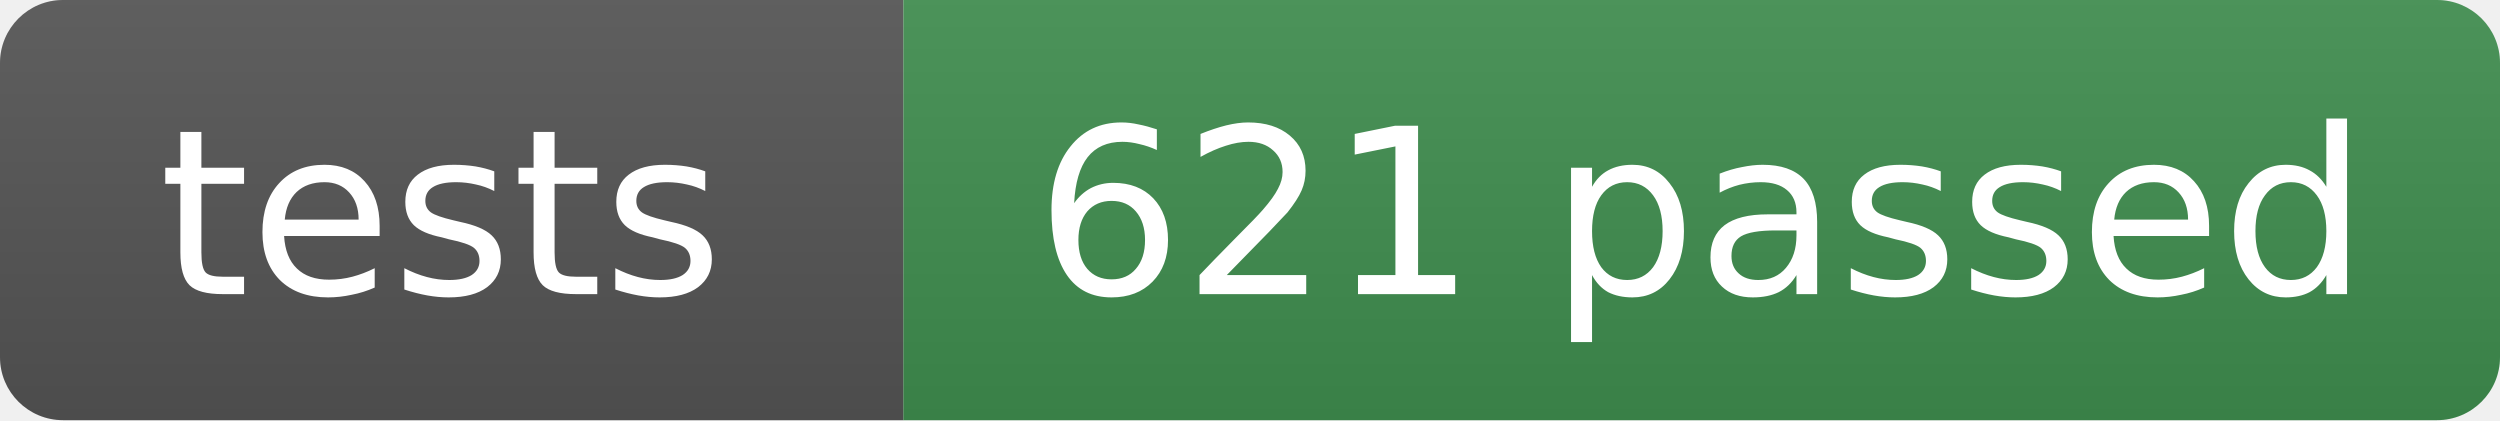
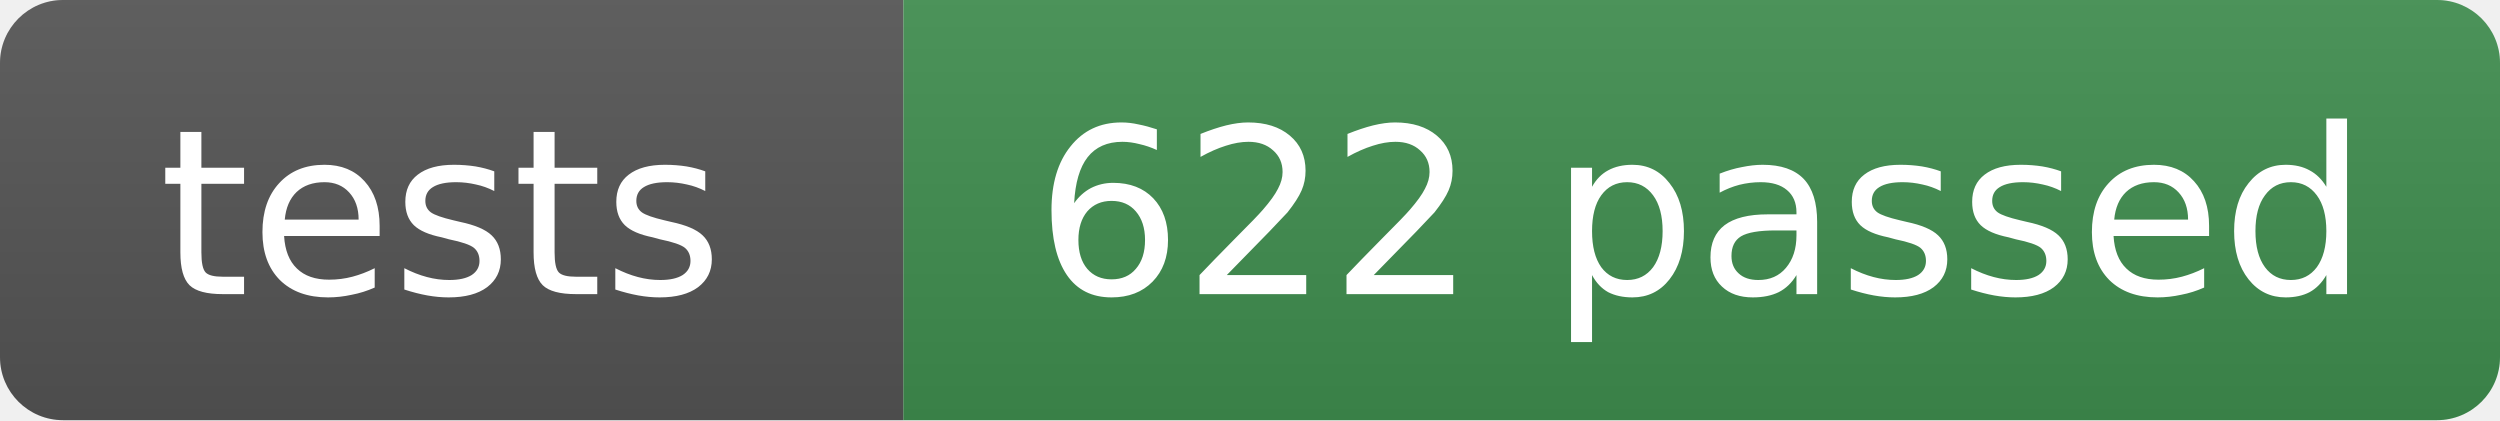
- <svg xmlns="http://www.w3.org/2000/svg" width="119" height="20" role="img" aria-label="tests: 621 passed">
+ <svg xmlns="http://www.w3.org/2000/svg" width="119" height="20" role="img" aria-label="tests: 622 passed">
  <linearGradient id="s" x2="0" y2="100%">
    <stop offset="0" stop-color="#bbb" stop-opacity=".1" />
    <stop offset="1" stop-opacity=".1" />
  </linearGradient>
  <clipPath id="r">
    <rect width="119" height="20" rx="3" fill="#fff" />
  </clipPath>
  <g clip-path="url(#r)">
    <rect width="43" height="20" fill="#555" />
    <rect x="43" width="76" height="20" fill="#3f8f4f" />
    <rect width="119" height="20" fill="url(#s)" />
  </g>
  <g fill="#fff" text-anchor="middle" font-family="Verdana,Geneva,DejaVu Sans,sans-serif" font-size="11">
    <text x="21" y="14">tests</text>
-     <text x="81" y="14">621 passed</text>
+     <text x="81" y="14">622 passed</text>
  </g>
</svg>
